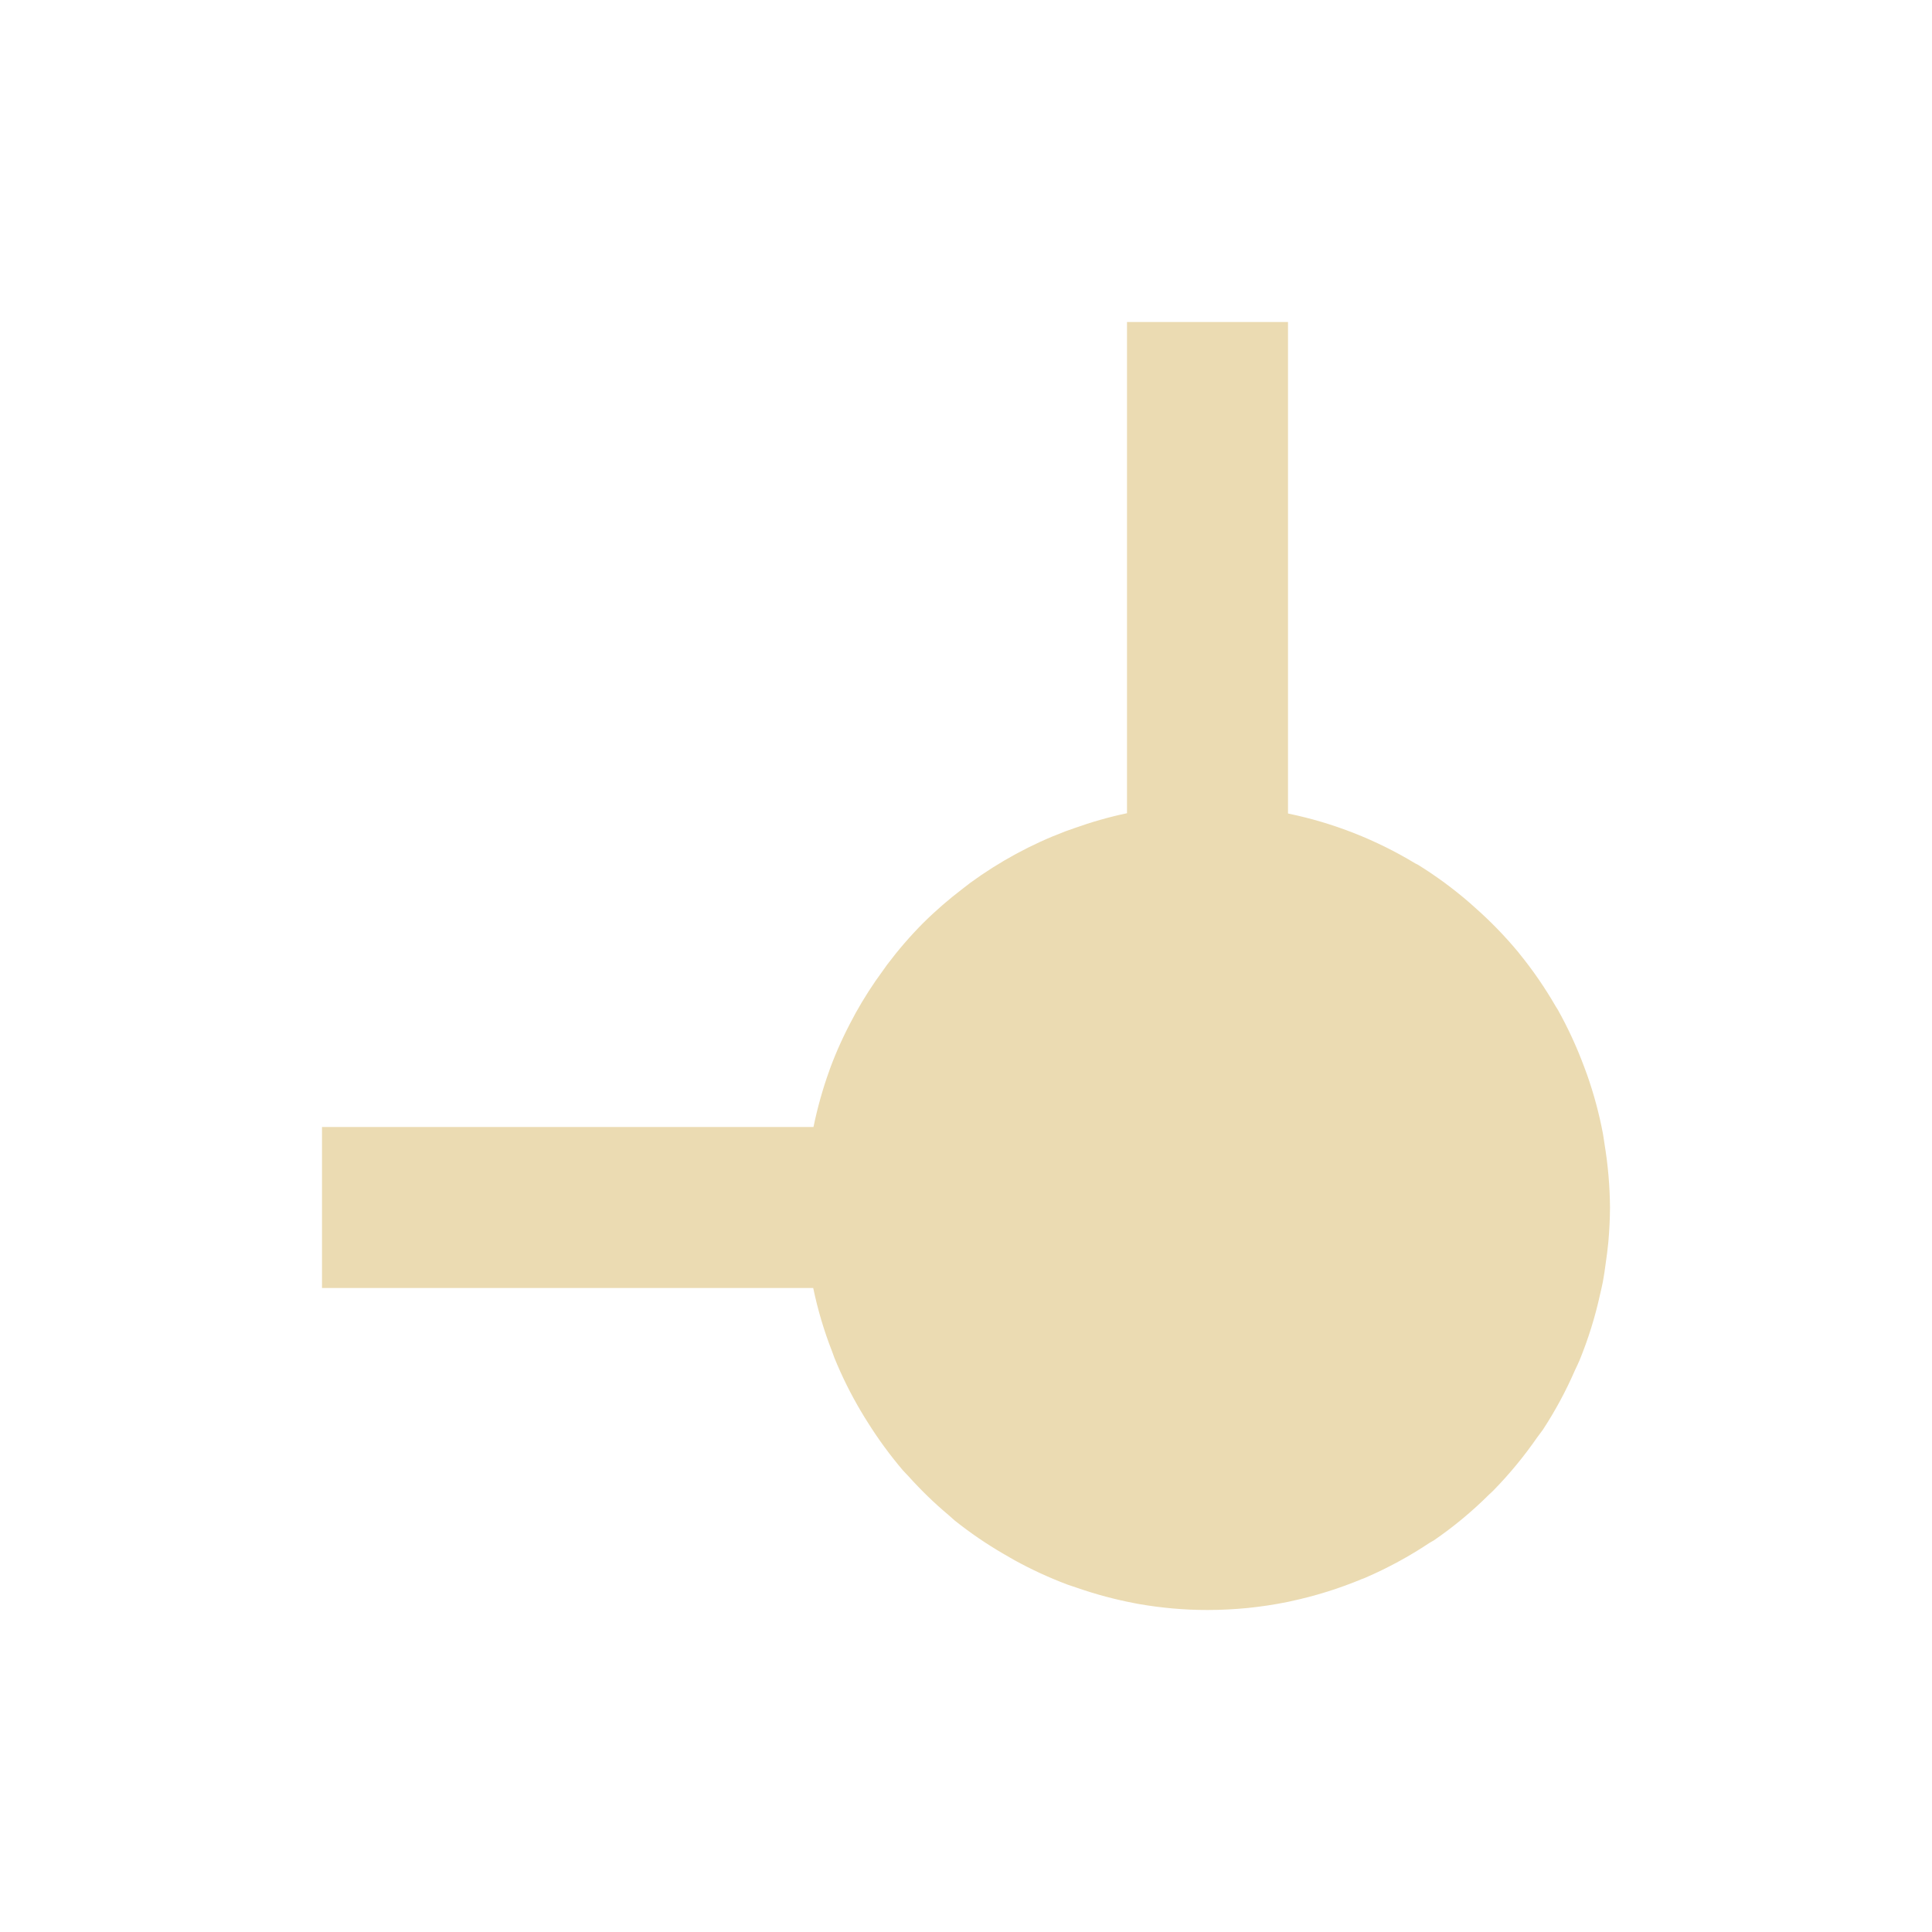
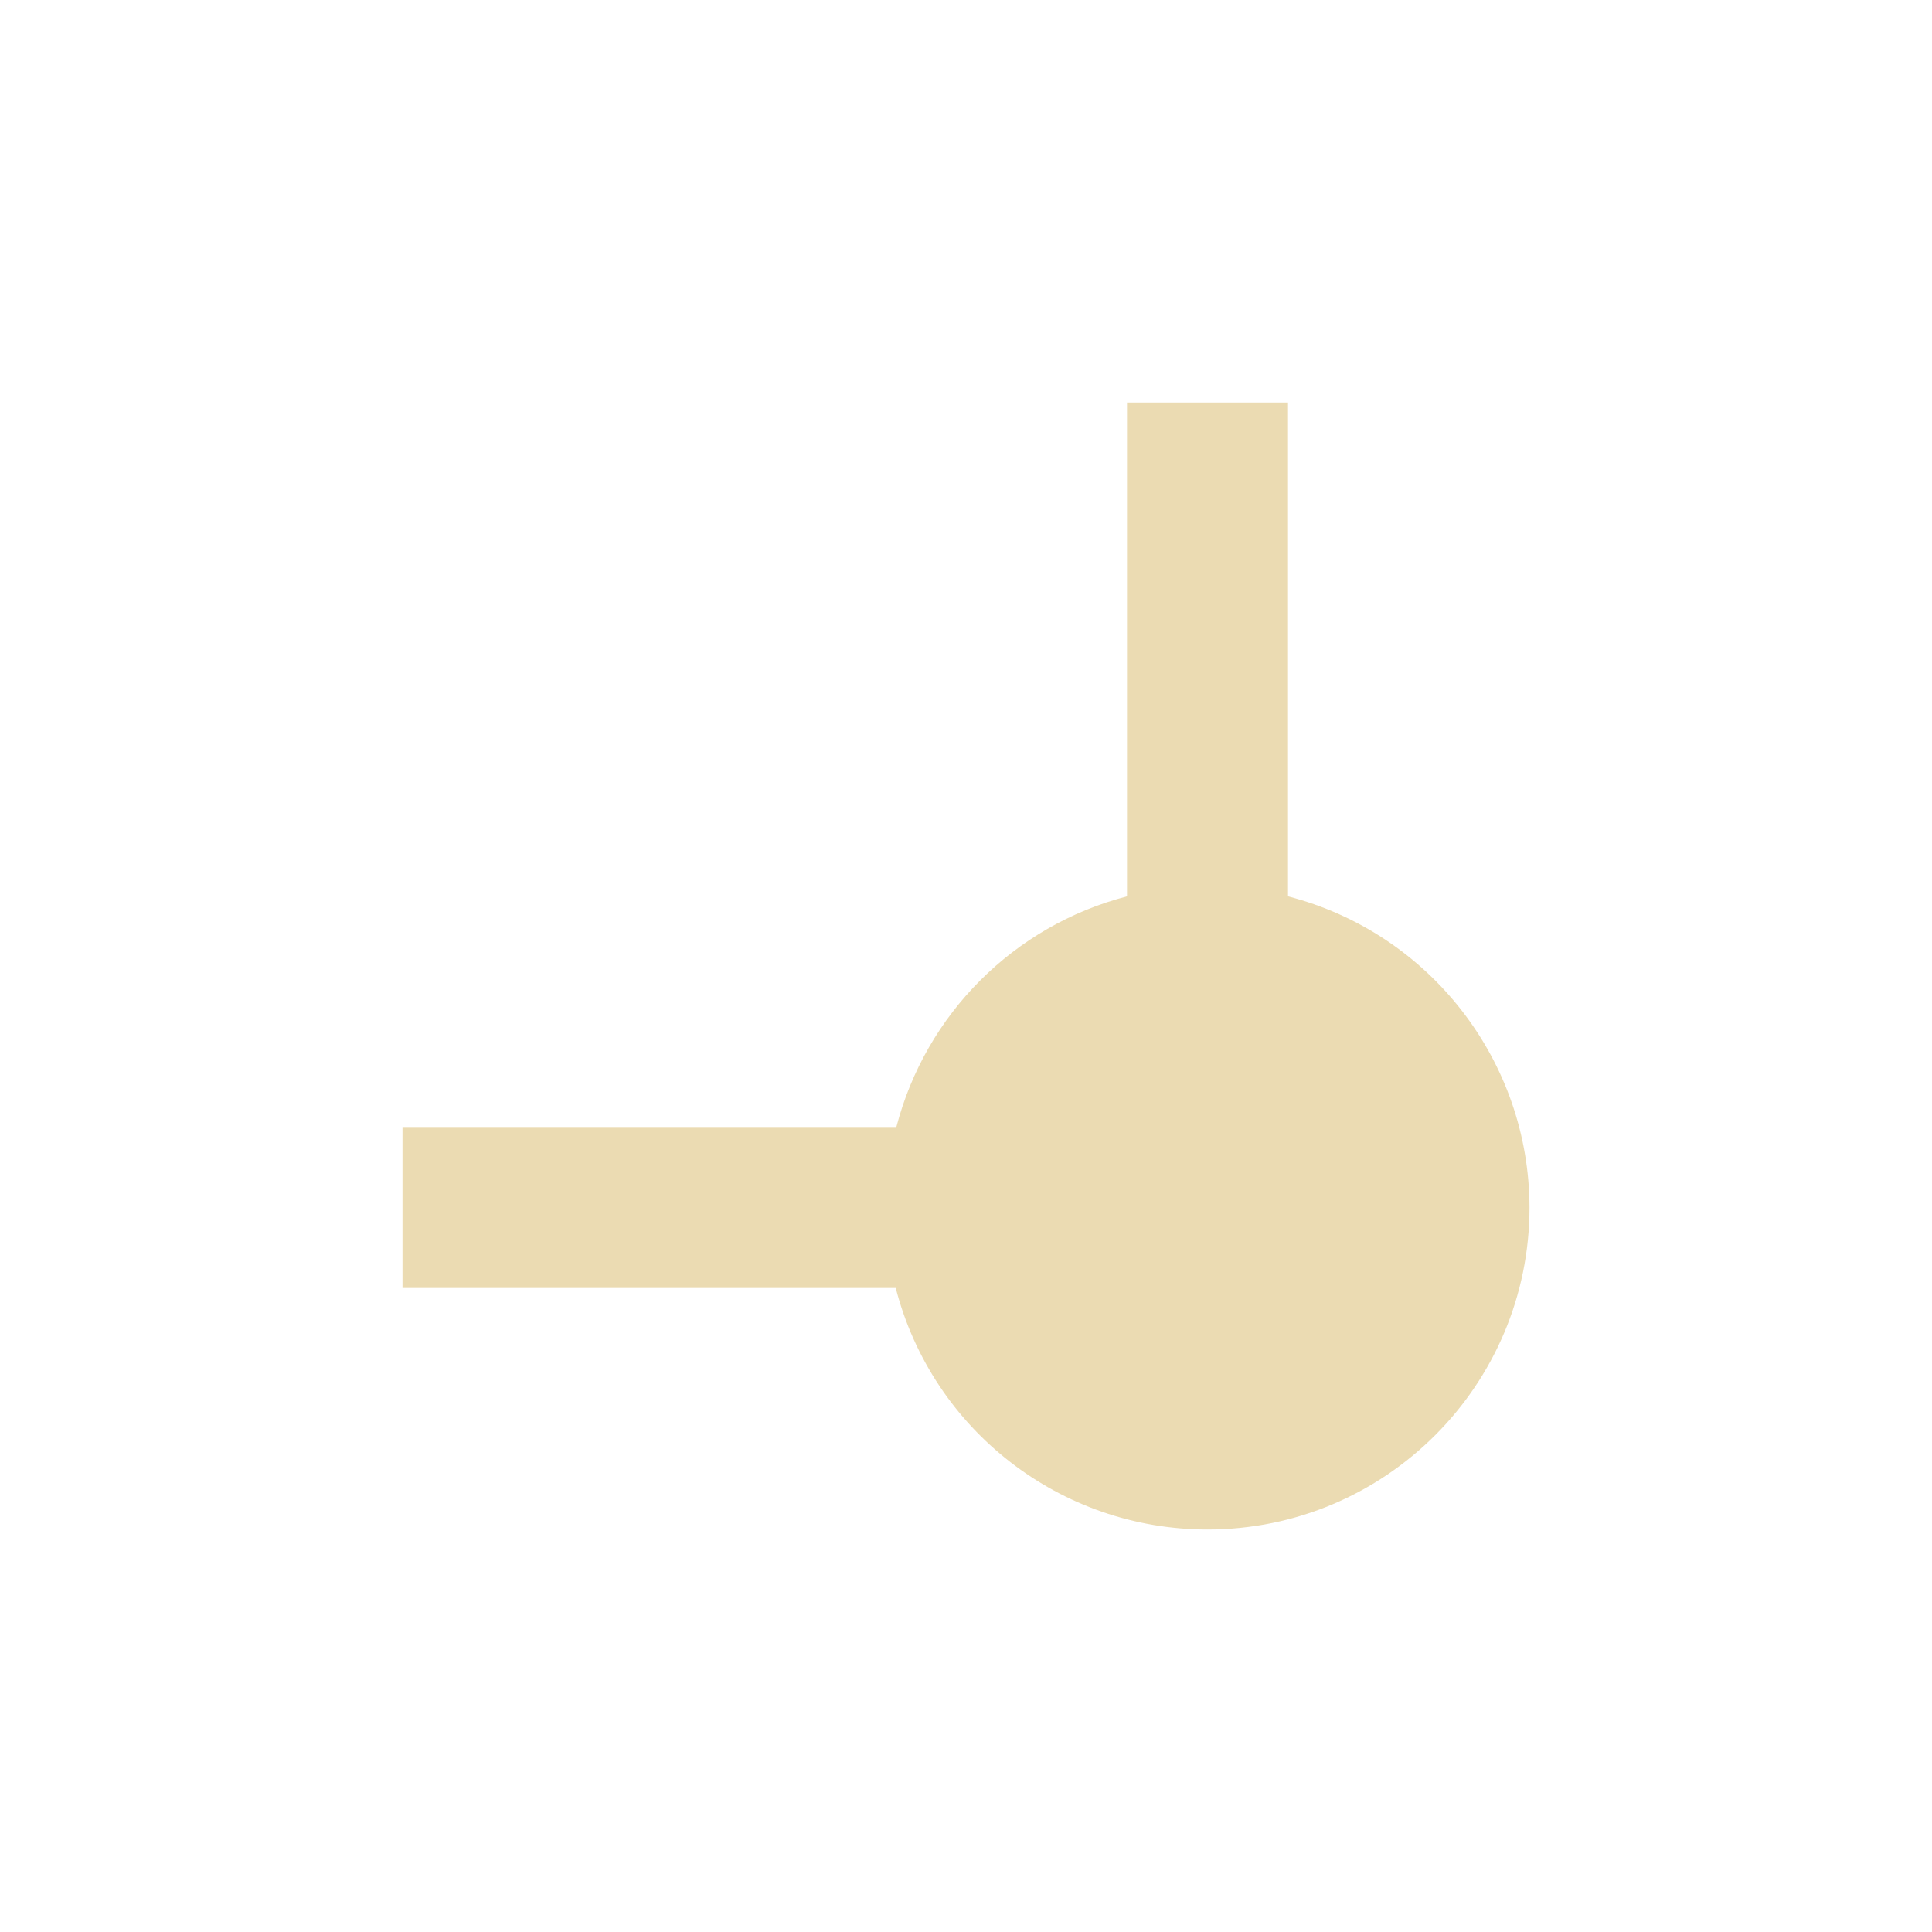
- <svg xmlns="http://www.w3.org/2000/svg" width="24" height="24" viewBox="0 0 24 24">
+ <svg xmlns="http://www.w3.org/2000/svg" width="24" height="24" version="1.1" viewBox="0 0 24 24">
  <defs>
-     <style id="current-color-scheme" type="text/css">
-    .ColorScheme-Text { color:#ebdbb2; } .ColorScheme-Highlight { color:#458588; }
-   </style>
+     <style type="text/css">.ColorScheme-Text { color:#ebdbb2; } .ColorScheme-Highlight { color:#458588; }</style>
  </defs>
-   <path style="fill:currentColor" class="ColorScheme-Text" d="M 10 0 L 10 6.102 C 9.777 6.149 9.557 6.212 9.342 6.289 C 9.305 6.302 9.269 6.314 9.232 6.328 C 8.812 6.487 8.416 6.702 8.053 6.967 C 8.023 6.989 7.994 7.013 7.965 7.035 C 7.79 7.168 7.623 7.312 7.467 7.467 C 7.306 7.629 7.157 7.802 7.02 7.984 C 7.001 8.009 6.983 8.035 6.965 8.061 C 6.842 8.228 6.73 8.403 6.629 8.584 C 6.619 8.602 6.609 8.62 6.6 8.639 C 6.488 8.845 6.39 9.059 6.309 9.279 C 6.308 9.281 6.307 9.283 6.307 9.285 L 6.303 9.297 C 6.221 9.524 6.156 9.756 6.107 9.992 C 6.107 9.995 6.106 9.997 6.105 10 L 0 10 L 0 12 L 6.102 12 C 6.158 12.268 6.236 12.532 6.336 12.787 C 6.346 12.814 6.355 12.841 6.365 12.867 C 6.459 13.098 6.57 13.321 6.697 13.535 C 6.726 13.584 6.755 13.631 6.785 13.678 C 6.914 13.883 7.058 14.079 7.215 14.264 C 7.237 14.29 7.262 14.312 7.285 14.338 C 7.44 14.511 7.607 14.673 7.785 14.822 C 7.812 14.845 7.836 14.869 7.863 14.891 C 8.053 15.042 8.253 15.179 8.463 15.301 C 8.509 15.328 8.555 15.355 8.602 15.381 C 8.812 15.497 9.03 15.597 9.254 15.682 C 9.298 15.698 9.342 15.711 9.387 15.727 C 9.618 15.807 9.855 15.87 10.096 15.916 C 10.11 15.919 10.123 15.921 10.137 15.924 C 10.422 15.974 10.711 16 11 16 C 11.167 16 11.334 15.991 11.5 15.975 C 11.667 15.958 11.832 15.933 11.994 15.9 C 12.008 15.898 12.021 15.894 12.035 15.891 C 12.339 15.826 12.637 15.733 12.924 15.613 C 12.931 15.61 12.94 15.609 12.947 15.605 L 12.963 15.598 C 13.24 15.478 13.506 15.334 13.758 15.166 C 13.774 15.155 13.792 15.148 13.809 15.137 C 14.057 14.967 14.289 14.774 14.502 14.562 C 14.517 14.548 14.532 14.534 14.547 14.52 C 14.749 14.314 14.932 14.092 15.096 13.855 C 15.119 13.822 15.145 13.792 15.168 13.758 C 15.32 13.525 15.453 13.279 15.564 13.023 C 15.584 12.98 15.605 12.939 15.623 12.895 C 15.731 12.63 15.816 12.357 15.877 12.078 C 15.889 12.025 15.902 11.973 15.912 11.92 C 15.926 11.844 15.937 11.768 15.947 11.691 C 15.959 11.606 15.971 11.521 15.979 11.434 C 15.992 11.289 15.999 11.145 16 11 C 15.998 10.736 15.975 10.472 15.932 10.211 C 15.925 10.168 15.92 10.125 15.912 10.082 C 15.865 9.833 15.799 9.588 15.715 9.35 C 15.703 9.316 15.69 9.283 15.678 9.25 C 15.588 9.008 15.48 8.773 15.354 8.547 C 15.345 8.532 15.335 8.517 15.326 8.502 C 15.194 8.274 15.045 8.056 14.879 7.852 C 14.875 7.847 14.871 7.841 14.867 7.836 C 14.699 7.633 14.516 7.444 14.318 7.27 C 14.296 7.25 14.274 7.23 14.252 7.211 C 14.053 7.039 13.841 6.883 13.617 6.744 C 13.605 6.737 13.592 6.732 13.58 6.725 C 13.094 6.431 12.562 6.222 12.006 6.107 C 12.004 6.107 12.002 6.106 12 6.105 L 12 0 L 10 0 z" transform="translate(4 4)" />
+   <path d="m15 19a4 4 0 0 0 4-4 4 4 0 0 0-3-3.865v-6.135h-2v6.135a4 4 0 0 0-2.865 2.865h-6.135v2h6.127a4 4 0 0 0 3.873 3z" fill="#ebdbb2" stroke-dashoffset="64" stroke-linecap="square" stroke-width=".8" />
</svg>
